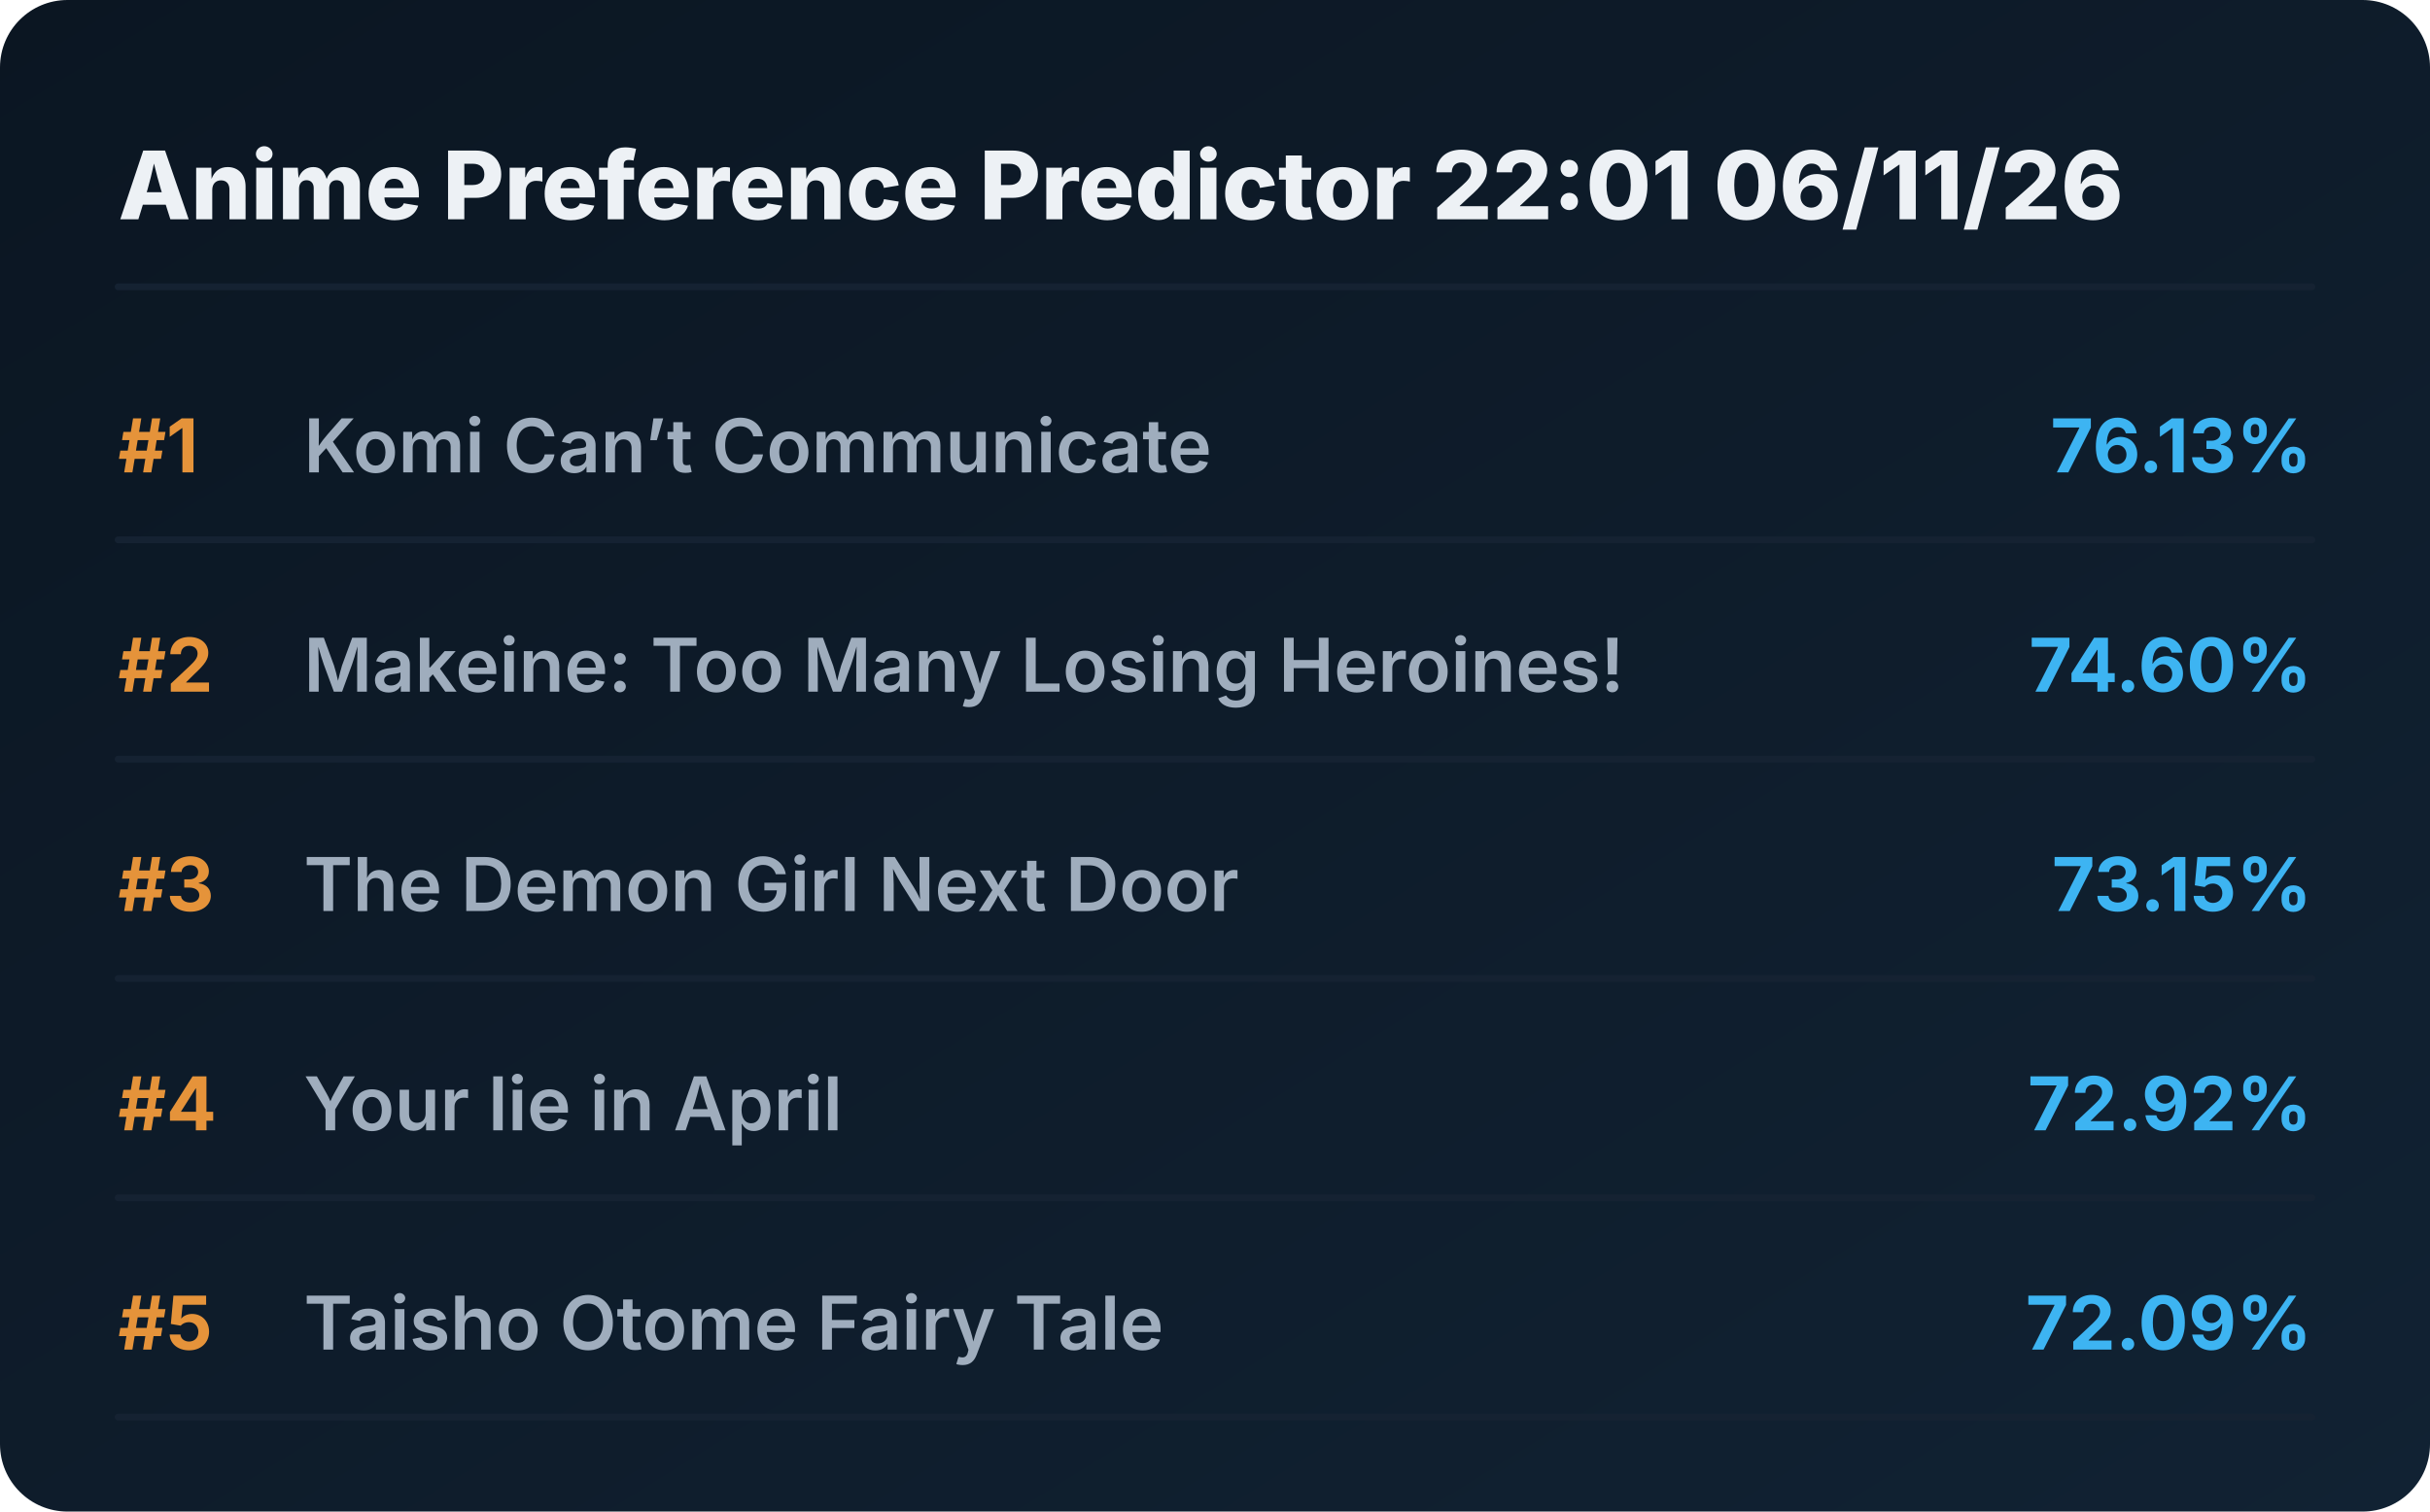
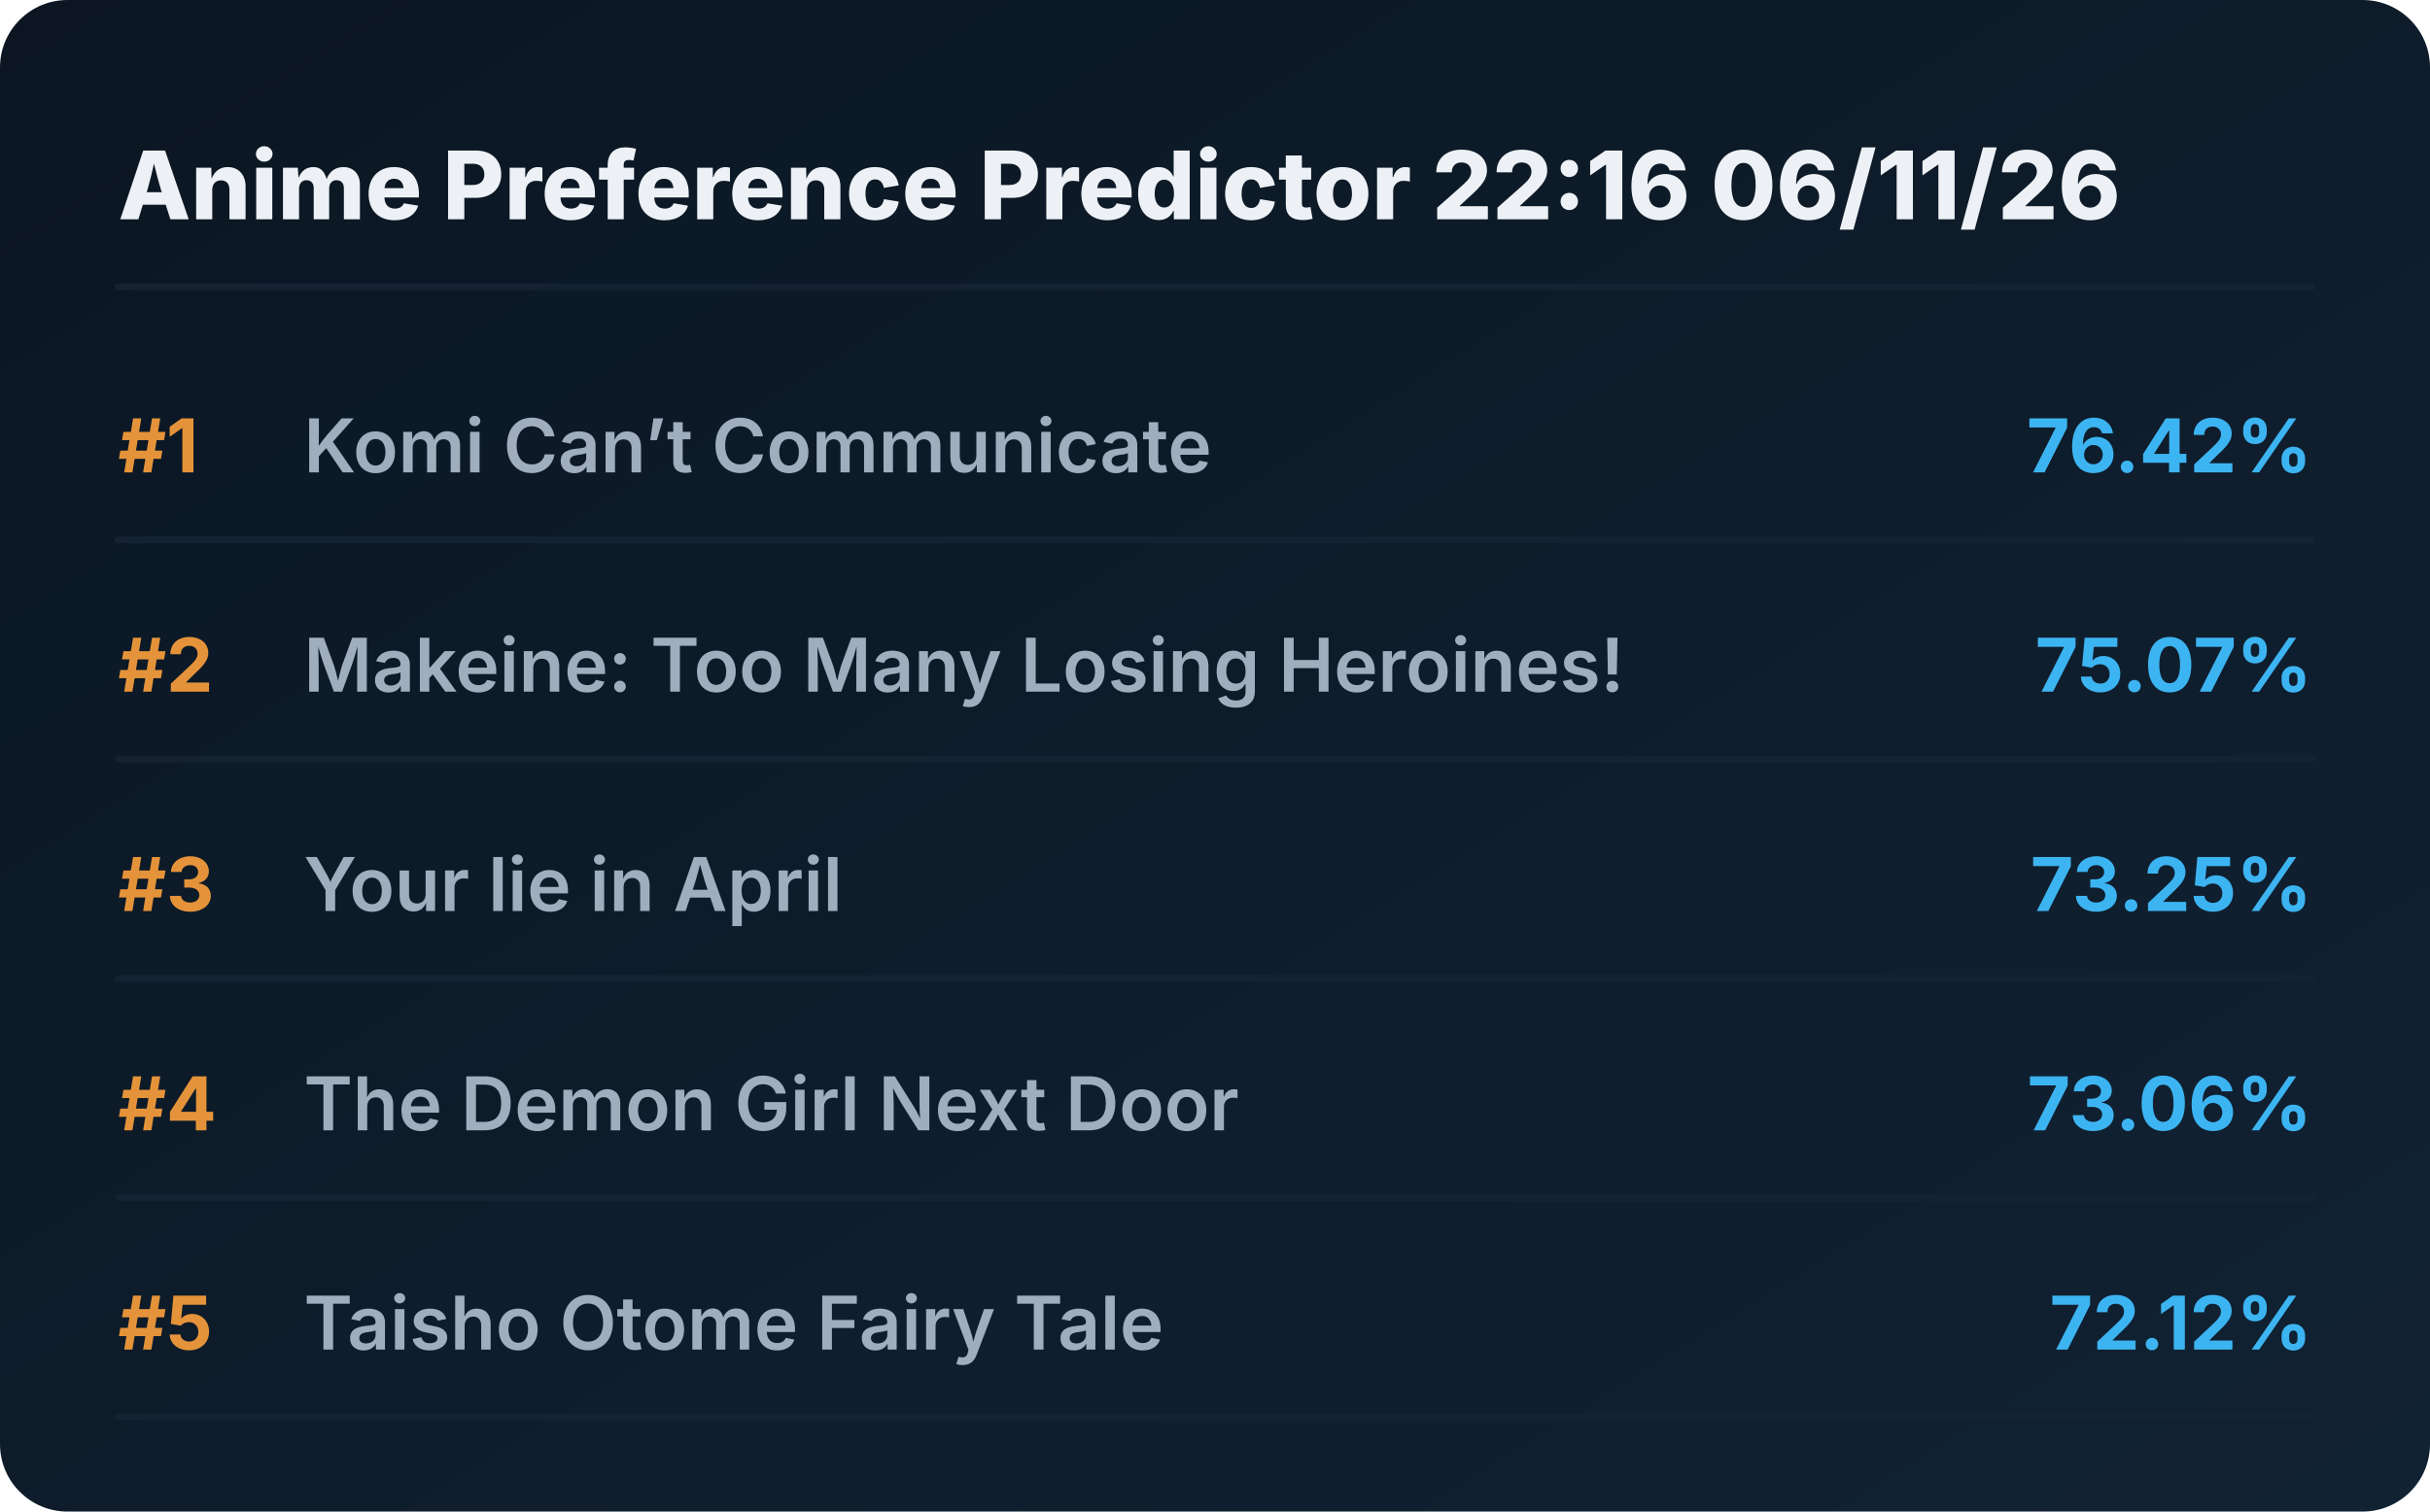
<svg xmlns="http://www.w3.org/2000/svg" viewBox="0 0 720 448" preserveAspectRatio="xMidYMid meet" style="width: 100%; height: auto; max-width: 720px;">
  <defs>
    <linearGradient id="boxGrad" x1="0%" y1="0%" x2="100%" y2="100%">
      <stop offset="0%" stop-color="#0b1622" />
      <stop offset="100%" stop-color="#112233" />
    </linearGradient>
    <clipPath id="titleClip">
      <rect x="90" y="0" width="510" height="100%" />
    </clipPath>
  </defs>
  <style>
    .bg { fill: url(#boxGrad); rx: 20px; }
    .header { font-family: 'Overpass', 'Inter', system-ui, sans-serif; font-weight: 800; font-size: 28px; fill: #edf1f5; }
    .rank { font-family: 'Overpass', 'Inter', system-ui, sans-serif; font-weight: 700; font-size: 22px; fill: #e5933a; }
    .title { font-family: 'Overpass', 'Inter', system-ui, sans-serif; font-weight: 600; font-size: 22px; fill: #9fadbd; }
    .score { font-family: 'Overpass', 'Inter', system-ui, sans-serif; font-weight: 700; font-size: 22px; fill: #3db4f2; }
    .line { stroke: #152232; stroke-width: 2; stroke-linecap: round; }
  </style>
  <rect class="bg" width="720" height="448" />
-   <text x="35" y="65" class="header">Anime Preference Predictor 22:01 06/11/26</text>
+   <text x="35" y="65" class="header">Anime Preference Predictor 22:16 06/11/26</text>
  <line x1="35" y1="85" x2="685" y2="85" class="line" />
  <g transform="translate(0, 0)">
    <text x="35" y="140" class="rank">#1</text>
    <text x="90" y="140" class="title">Komi Can’t Communicate</text>
-     <text x="685" y="140" class="score" text-anchor="end">76.13%</text>
+     <text x="685" y="140" class="score" text-anchor="end">76.42%</text>
    <line x1="35" y1="160" x2="685" y2="160" class="line" />
  </g>
  <g transform="translate(0, 65)">
    <text x="35" y="140" class="rank">#2</text>
    <text x="90" y="140" class="title">Makeine: Too Many Losing Heroines!</text>
-     <text x="685" y="140" class="score" text-anchor="end">74.60%</text>
+     <text x="685" y="140" class="score" text-anchor="end">75.07%</text>
    <line x1="35" y1="160" x2="685" y2="160" class="line" />
  </g>
  <g transform="translate(0, 130)">
    <text x="35" y="140" class="rank">#3</text>
-     <text x="90" y="140" class="title">The Demon Girl Next Door</text>
-     <text x="685" y="140" class="score" text-anchor="end">73.15%</text>
+     <text x="90" y="140" class="title">Your lie in April</text>
+     <text x="685" y="140" class="score" text-anchor="end">73.25%</text>
    <line x1="35" y1="160" x2="685" y2="160" class="line" />
  </g>
  <g transform="translate(0, 195)">
    <text x="35" y="140" class="rank">#4</text>
-     <text x="90" y="140" class="title">Your lie in April</text>
-     <text x="685" y="140" class="score" text-anchor="end">72.92%</text>
+     <text x="90" y="140" class="title">The Demon Girl Next Door</text>
+     <text x="685" y="140" class="score" text-anchor="end">73.06%</text>
    <line x1="35" y1="160" x2="685" y2="160" class="line" />
  </g>
  <g transform="translate(0, 260)">
    <text x="35" y="140" class="rank">#5</text>
    <text x="90" y="140" class="title">Taisho Otome Fairy Tale</text>
-     <text x="685" y="140" class="score" text-anchor="end">72.09%</text>
+     <text x="685" y="140" class="score" text-anchor="end">72.12%</text>
    <line x1="35" y1="160" x2="685" y2="160" class="line" />
  </g>
</svg>
